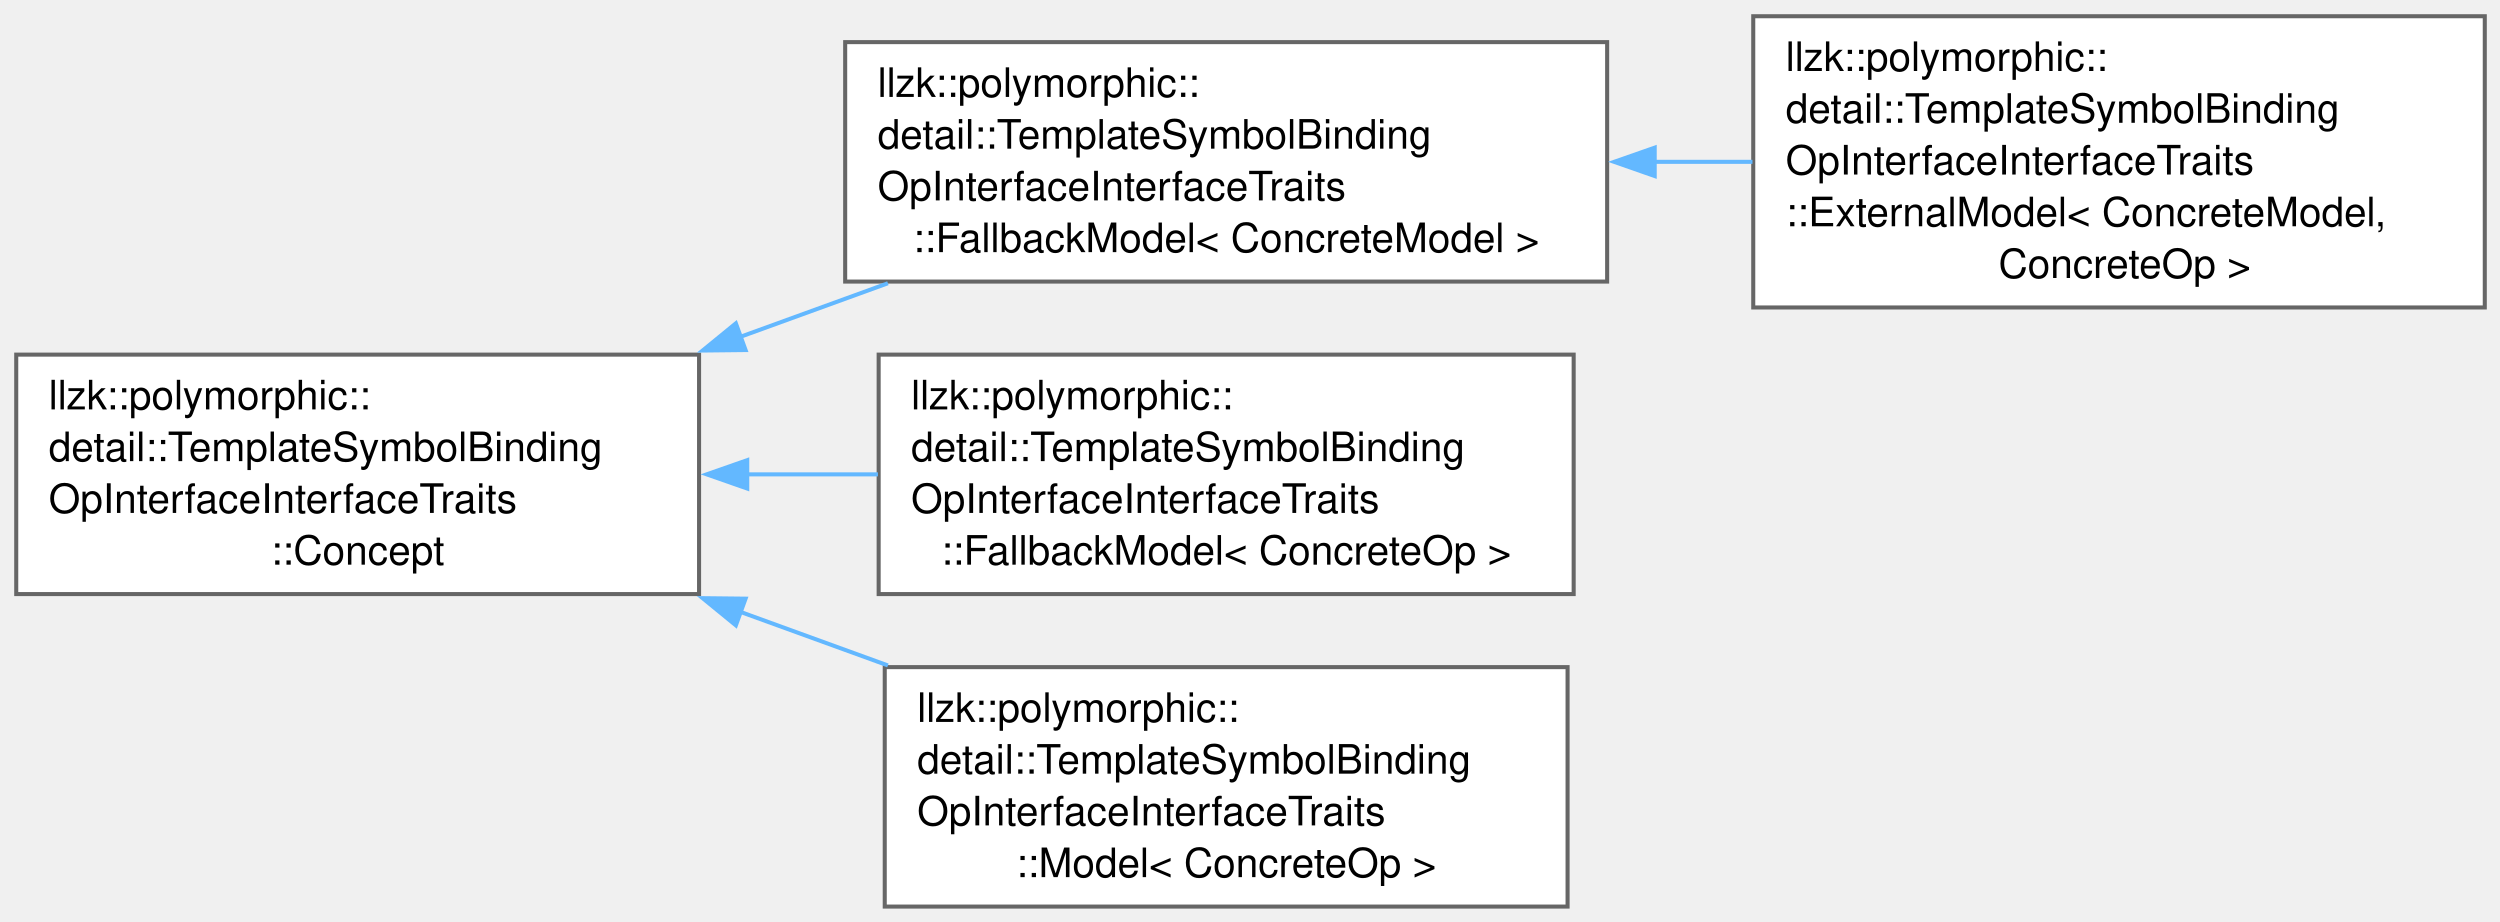
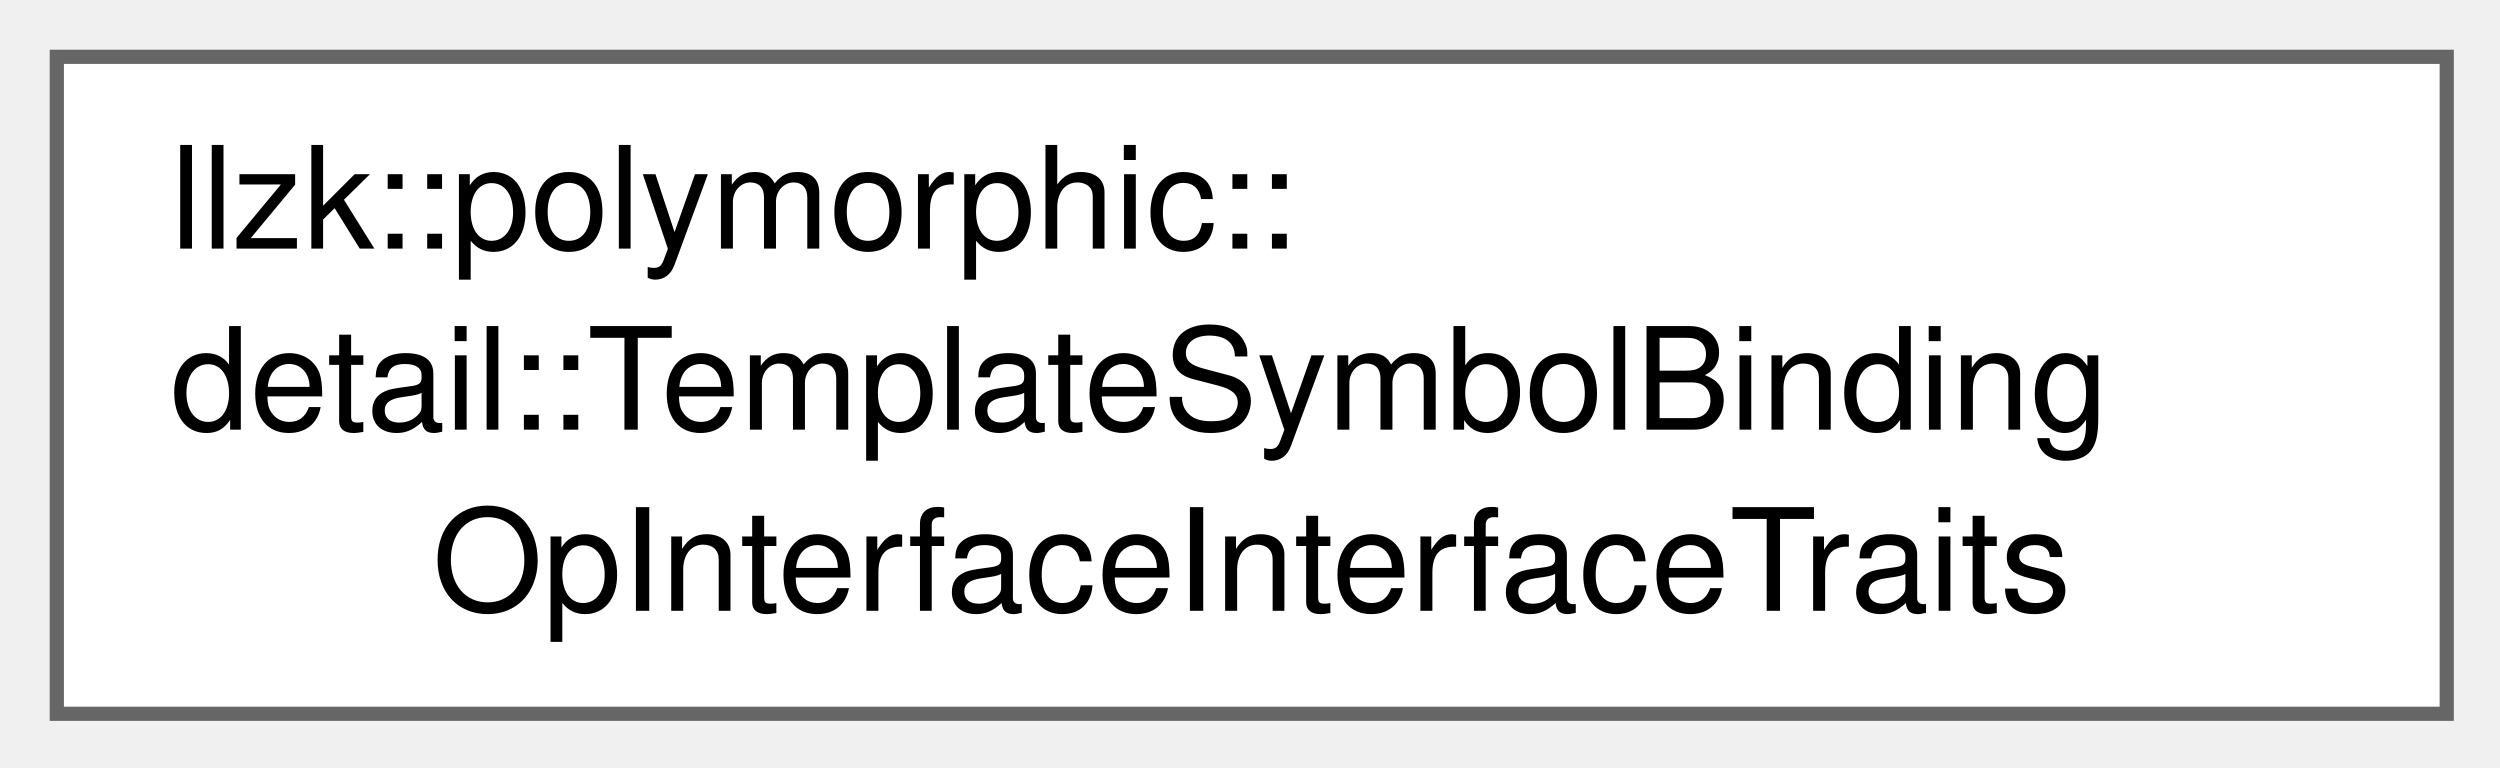
- <svg xmlns="http://www.w3.org/2000/svg" xmlns:xlink="http://www.w3.org/1999/xlink" width="616pt" height="227pt" viewBox="0.00 0.00 616.00 227.00">
-   <g id="graph0" class="graph" transform="scale(1 1) rotate(0) translate(4 223.38)">
+ <svg xmlns="http://www.w3.org/2000/svg" xmlns:xlink="http://www.w3.org/1999/xlink" width="176pt" height="54pt" viewBox="0.00 0.00 176.00 54.00">
+   <g id="graph0" class="graph" transform="scale(1 1) rotate(0) translate(4 50.25)">
    <g id="Node000000" class="node">
      <g id="a_Node000000">
-         <a xlink:href="structllzk_1_1polymorphic_1_1detail_1_1TemplateSymbolBindingOpInterfaceInterfaceTraits_1_1Concept.html" target="_top" xlink:title=" ">
-           <polygon fill="white" stroke="#666666" points="168.25,-136 0,-136 0,-77 168.25,-77 168.25,-136" />
-           <text xml:space="preserve" text-anchor="start" x="8" y="-122.5" font-family="Helvetica,sans-Serif" font-size="10.00">llzk::polymorphic::</text>
-           <text xml:space="preserve" text-anchor="start" x="8" y="-109.75" font-family="Helvetica,sans-Serif" font-size="10.00">detail::TemplateSymbolBinding</text>
-           <text xml:space="preserve" text-anchor="start" x="8" y="-97" font-family="Helvetica,sans-Serif" font-size="10.00">OpInterfaceInterfaceTraits</text>
-           <text xml:space="preserve" text-anchor="middle" x="84.12" y="-84.25" font-family="Helvetica,sans-Serif" font-size="10.00">::Concept</text>
-         </a>
-       </g>
-     </g>
-     <g id="Node000001" class="node">
-       <g id="a_Node000001">
-         <a xlink:href="classllzk_1_1polymorphic_1_1detail_1_1TemplateSymbolBindingOpInterfaceInterfaceTraits_1_1FallbackModel.html" target="_top" xlink:title=" ">
-           <polygon fill="white" stroke="#666666" points="392,-213 204.25,-213 204.25,-154 392,-154 392,-213" />
-           <text xml:space="preserve" text-anchor="start" x="212.25" y="-199.5" font-family="Helvetica,sans-Serif" font-size="10.00">llzk::polymorphic::</text>
-           <text xml:space="preserve" text-anchor="start" x="212.25" y="-186.75" font-family="Helvetica,sans-Serif" font-size="10.00">detail::TemplateSymbolBinding</text>
-           <text xml:space="preserve" text-anchor="start" x="212.25" y="-174" font-family="Helvetica,sans-Serif" font-size="10.00">OpInterfaceInterfaceTraits</text>
-           <text xml:space="preserve" text-anchor="middle" x="298.12" y="-161.25" font-family="Helvetica,sans-Serif" font-size="10.00">::FallbackModel&lt; ConcreteModel &gt;</text>
-         </a>
-       </g>
-     </g>
-     <g id="edge362_Node000000_Node000001" class="edge">
-       <g id="a_edge362_Node000000_Node000001">
-         <a xlink:title=" ">
-           <path fill="none" stroke="#63b8ff" d="M178.3,-140.34C190.45,-144.75 202.82,-149.25 214.78,-153.59" />
-           <polygon fill="#63b8ff" stroke="#63b8ff" points="179.71,-137.13 169.12,-137.01 177.32,-143.71 179.71,-137.13" />
-         </a>
-       </g>
-     </g>
-     <g id="Node000003" class="node">
-       <g id="a_Node000003">
-         <a xlink:href="classllzk_1_1polymorphic_1_1detail_1_1TemplateSymbolBindingOpInterfaceInterfaceTraits_1_1FallbackModel.html" target="_top" xlink:title=" ">
-           <polygon fill="white" stroke="#666666" points="383.75,-136 212.5,-136 212.5,-77 383.75,-77 383.75,-136" />
-           <text xml:space="preserve" text-anchor="start" x="220.5" y="-122.5" font-family="Helvetica,sans-Serif" font-size="10.00">llzk::polymorphic::</text>
-           <text xml:space="preserve" text-anchor="start" x="220.5" y="-109.75" font-family="Helvetica,sans-Serif" font-size="10.00">detail::TemplateSymbolBinding</text>
-           <text xml:space="preserve" text-anchor="start" x="220.5" y="-97" font-family="Helvetica,sans-Serif" font-size="10.00">OpInterfaceInterfaceTraits</text>
-           <text xml:space="preserve" text-anchor="middle" x="298.12" y="-84.25" font-family="Helvetica,sans-Serif" font-size="10.00">::FallbackModel&lt; ConcreteOp &gt;</text>
-         </a>
-       </g>
-     </g>
-     <g id="edge364_Node000000_Node000003" class="edge">
-       <g id="a_edge364_Node000000_Node000003">
-         <a xlink:title=" ">
-           <path fill="none" stroke="#63b8ff" d="M179.82,-106.5C190.65,-106.5 201.64,-106.5 212.33,-106.5" />
-           <polygon fill="#63b8ff" stroke="#63b8ff" points="180.12,-103 170.12,-106.5 180.12,-110 180.12,-103" />
-         </a>
-       </g>
-     </g>
-     <g id="Node000004" class="node">
-       <g id="a_Node000004">
-         <a xlink:href="classllzk_1_1polymorphic_1_1detail_1_1TemplateSymbolBindingOpInterfaceInterfaceTraits_1_1Model.html" target="_top" xlink:title=" ">
-           <polygon fill="white" stroke="#666666" points="382.25,-59 214,-59 214,0 382.25,0 382.25,-59" />
-           <text xml:space="preserve" text-anchor="start" x="222" y="-45.5" font-family="Helvetica,sans-Serif" font-size="10.00">llzk::polymorphic::</text>
-           <text xml:space="preserve" text-anchor="start" x="222" y="-32.75" font-family="Helvetica,sans-Serif" font-size="10.00">detail::TemplateSymbolBinding</text>
-           <text xml:space="preserve" text-anchor="start" x="222" y="-20" font-family="Helvetica,sans-Serif" font-size="10.00">OpInterfaceInterfaceTraits</text>
-           <text xml:space="preserve" text-anchor="middle" x="298.12" y="-7.25" font-family="Helvetica,sans-Serif" font-size="10.00">::Model&lt; ConcreteOp &gt;</text>
-         </a>
-       </g>
-     </g>
-     <g id="edge365_Node000000_Node000004" class="edge">
-       <g id="a_edge365_Node000000_Node000004">
-         <a xlink:title=" ">
-           <path fill="none" stroke="#63b8ff" d="M178.3,-72.66C190.45,-68.25 202.82,-63.75 214.78,-59.41" />
-           <polygon fill="#63b8ff" stroke="#63b8ff" points="177.32,-69.29 169.12,-75.99 179.71,-75.87 177.32,-69.29" />
-         </a>
-       </g>
-     </g>
-     <g id="Node000002" class="node">
-       <g id="a_Node000002">
-         <a xlink:href="classllzk_1_1polymorphic_1_1detail_1_1TemplateSymbolBindingOpInterfaceInterfaceTraits_1_1ExternalModel.html" target="_top" xlink:title=" ">
-           <polygon fill="white" stroke="#666666" points="608.25,-219.38 428,-219.38 428,-147.62 608.25,-147.62 608.25,-219.38" />
-           <text xml:space="preserve" text-anchor="start" x="436" y="-205.88" font-family="Helvetica,sans-Serif" font-size="10.00">llzk::polymorphic::</text>
-           <text xml:space="preserve" text-anchor="start" x="436" y="-193.12" font-family="Helvetica,sans-Serif" font-size="10.00">detail::TemplateSymbolBinding</text>
-           <text xml:space="preserve" text-anchor="start" x="436" y="-180.38" font-family="Helvetica,sans-Serif" font-size="10.00">OpInterfaceInterfaceTraits</text>
-           <text xml:space="preserve" text-anchor="start" x="436" y="-167.62" font-family="Helvetica,sans-Serif" font-size="10.00">::ExternalModel&lt; ConcreteModel,</text>
-           <text xml:space="preserve" text-anchor="middle" x="518.12" y="-154.88" font-family="Helvetica,sans-Serif" font-size="10.00"> ConcreteOp &gt;</text>
-         </a>
-       </g>
-     </g>
-     <g id="edge363_Node000001_Node000002" class="edge">
-       <g id="a_edge363_Node000001_Node000002">
-         <a xlink:title=" ">
-           <path fill="none" stroke="#63b8ff" d="M403.61,-183.5C411.71,-183.5 419.83,-183.5 427.81,-183.5" />
-           <polygon fill="#63b8ff" stroke="#63b8ff" points="403.72,-180 393.72,-183.5 403.72,-187 403.72,-180" />
+         <a xlink:href="structllzk_1_1polymorphic_1_1detail_1_1TemplateSymbolBindingOpInterfaceInterfaceTraits.html" target="_top" xlink:title=" ">
+           <polygon fill="white" stroke="#666666" points="168.25,-46.25 0,-46.25 0,0 168.25,0 168.25,-46.25" />
+           <text xml:space="preserve" text-anchor="start" x="8" y="-32.75" font-family="Helvetica,sans-Serif" font-size="10.00">llzk::polymorphic::</text>
+           <text xml:space="preserve" text-anchor="start" x="8" y="-20" font-family="Helvetica,sans-Serif" font-size="10.00">detail::TemplateSymbolBinding</text>
+           <text xml:space="preserve" text-anchor="middle" x="84.12" y="-7.25" font-family="Helvetica,sans-Serif" font-size="10.00">OpInterfaceInterfaceTraits</text>
        </a>
      </g>
    </g>
  </g>
</svg>
